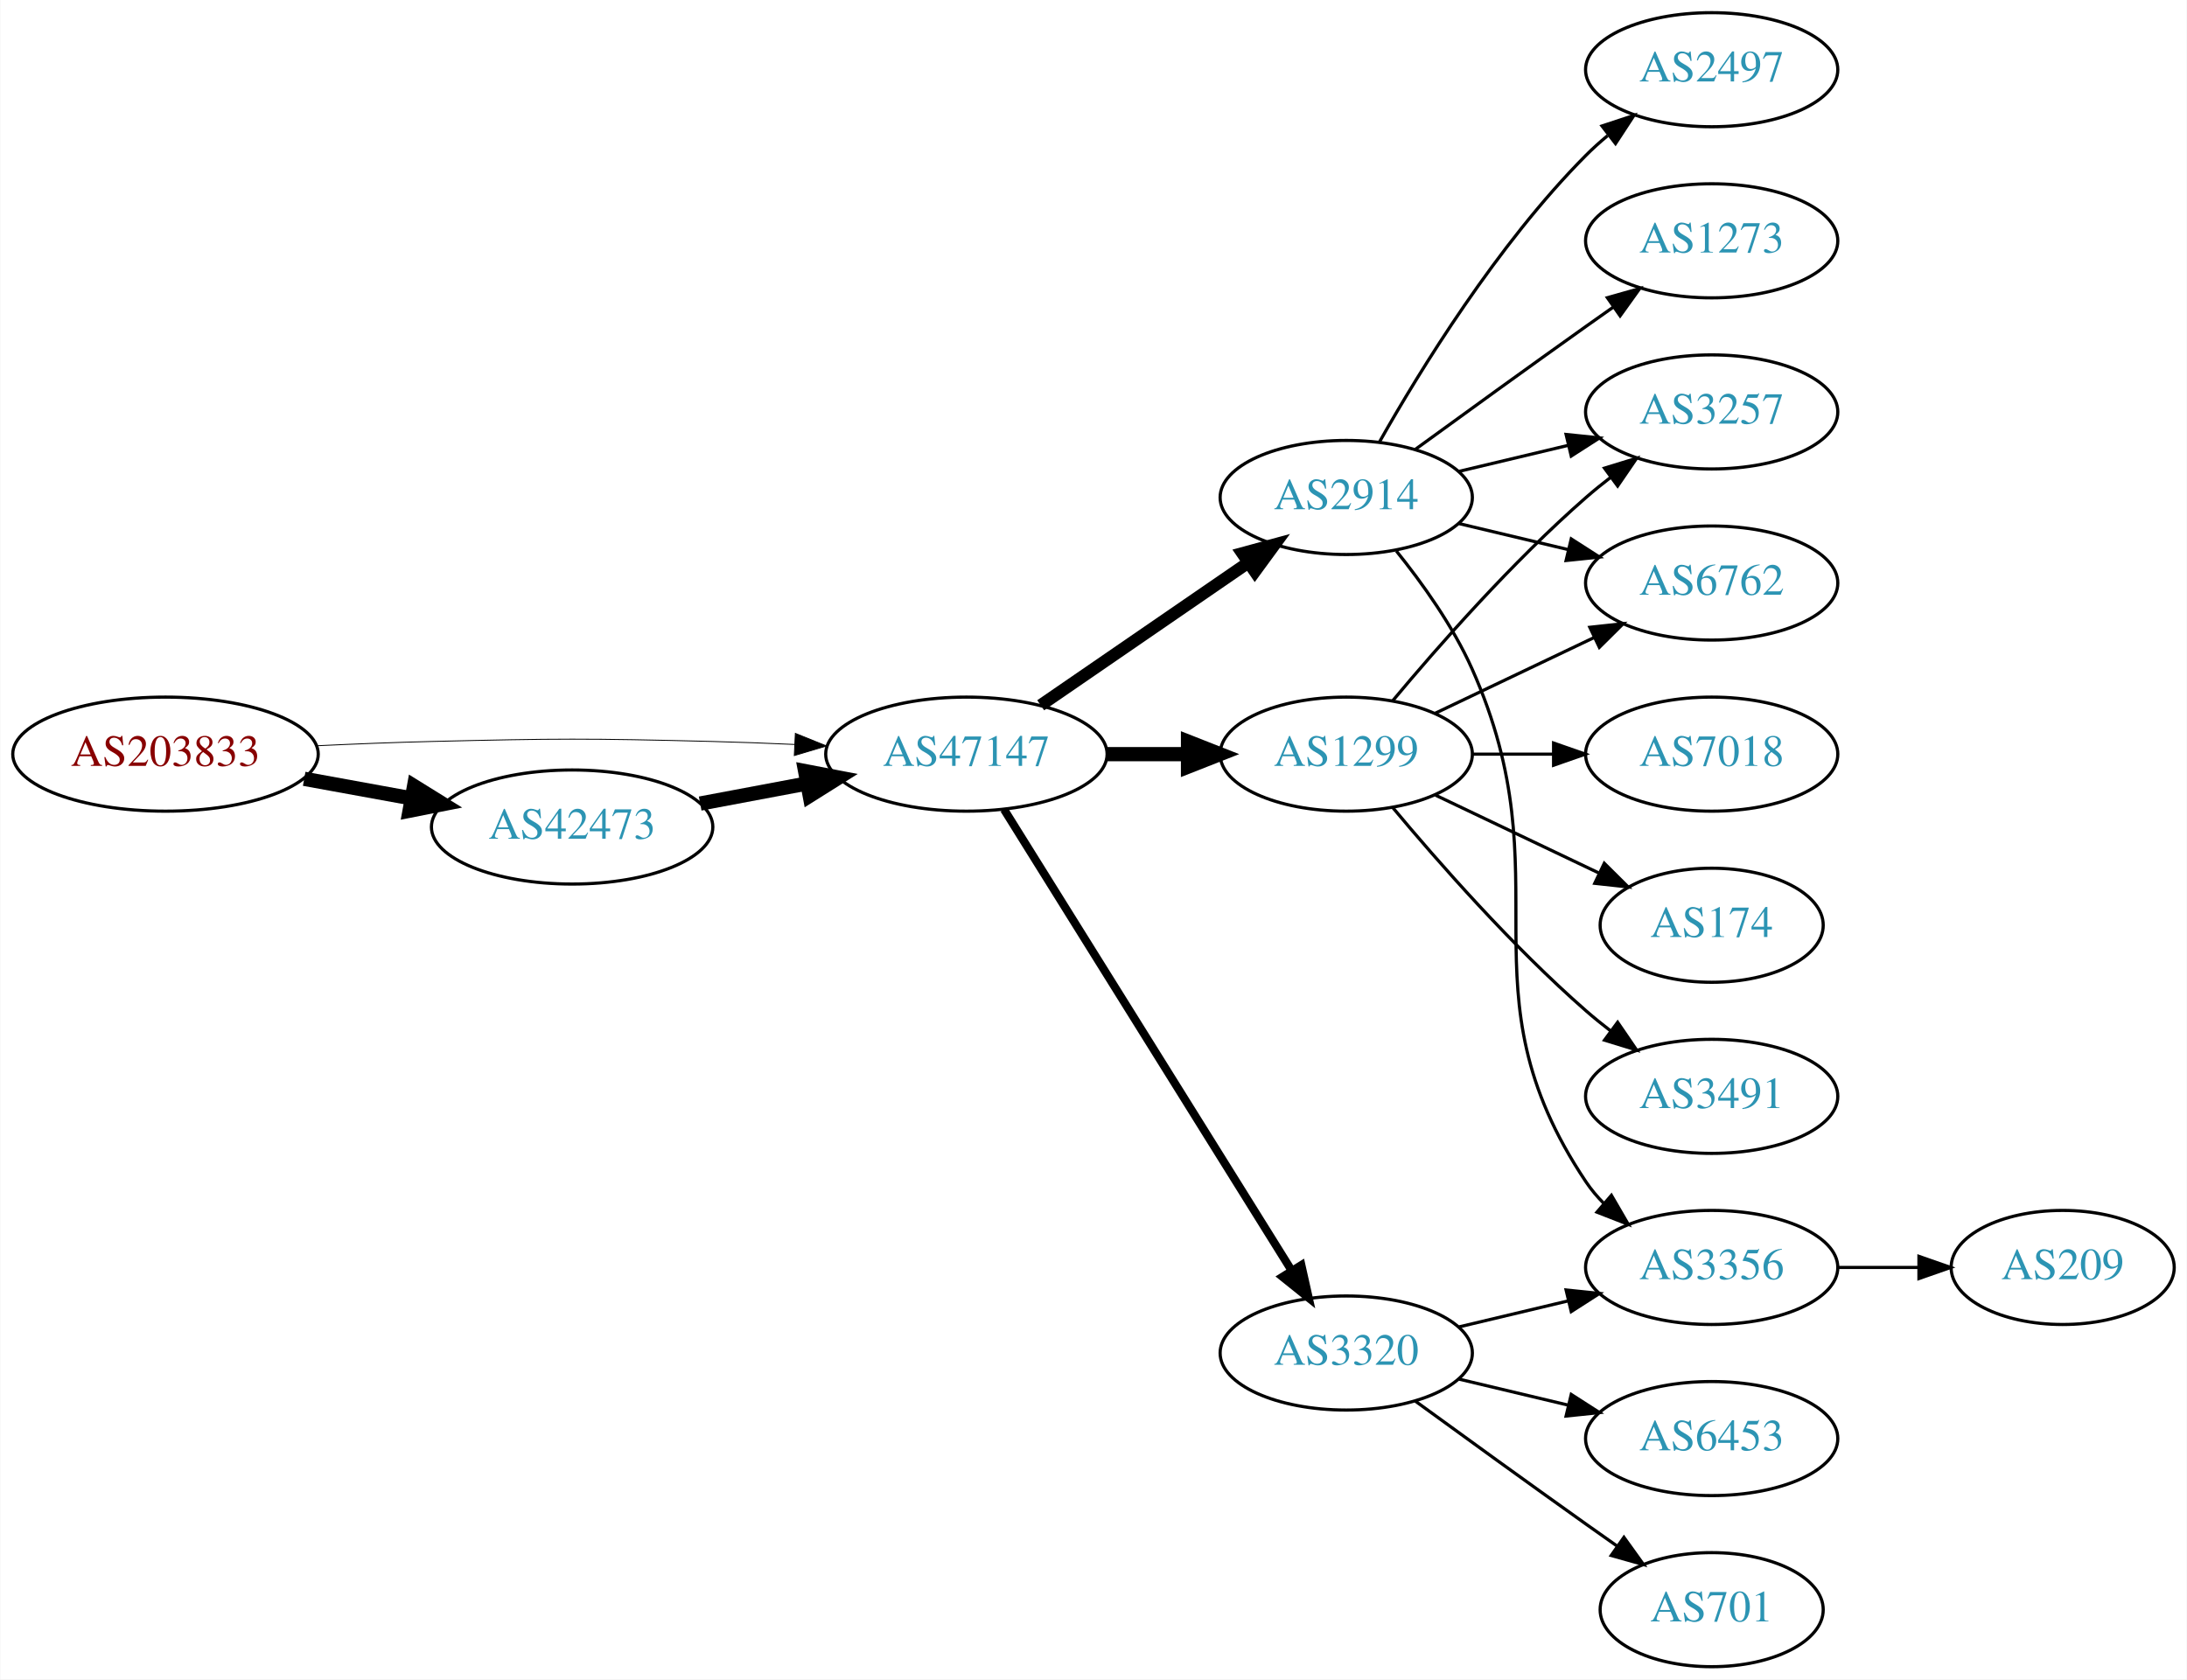
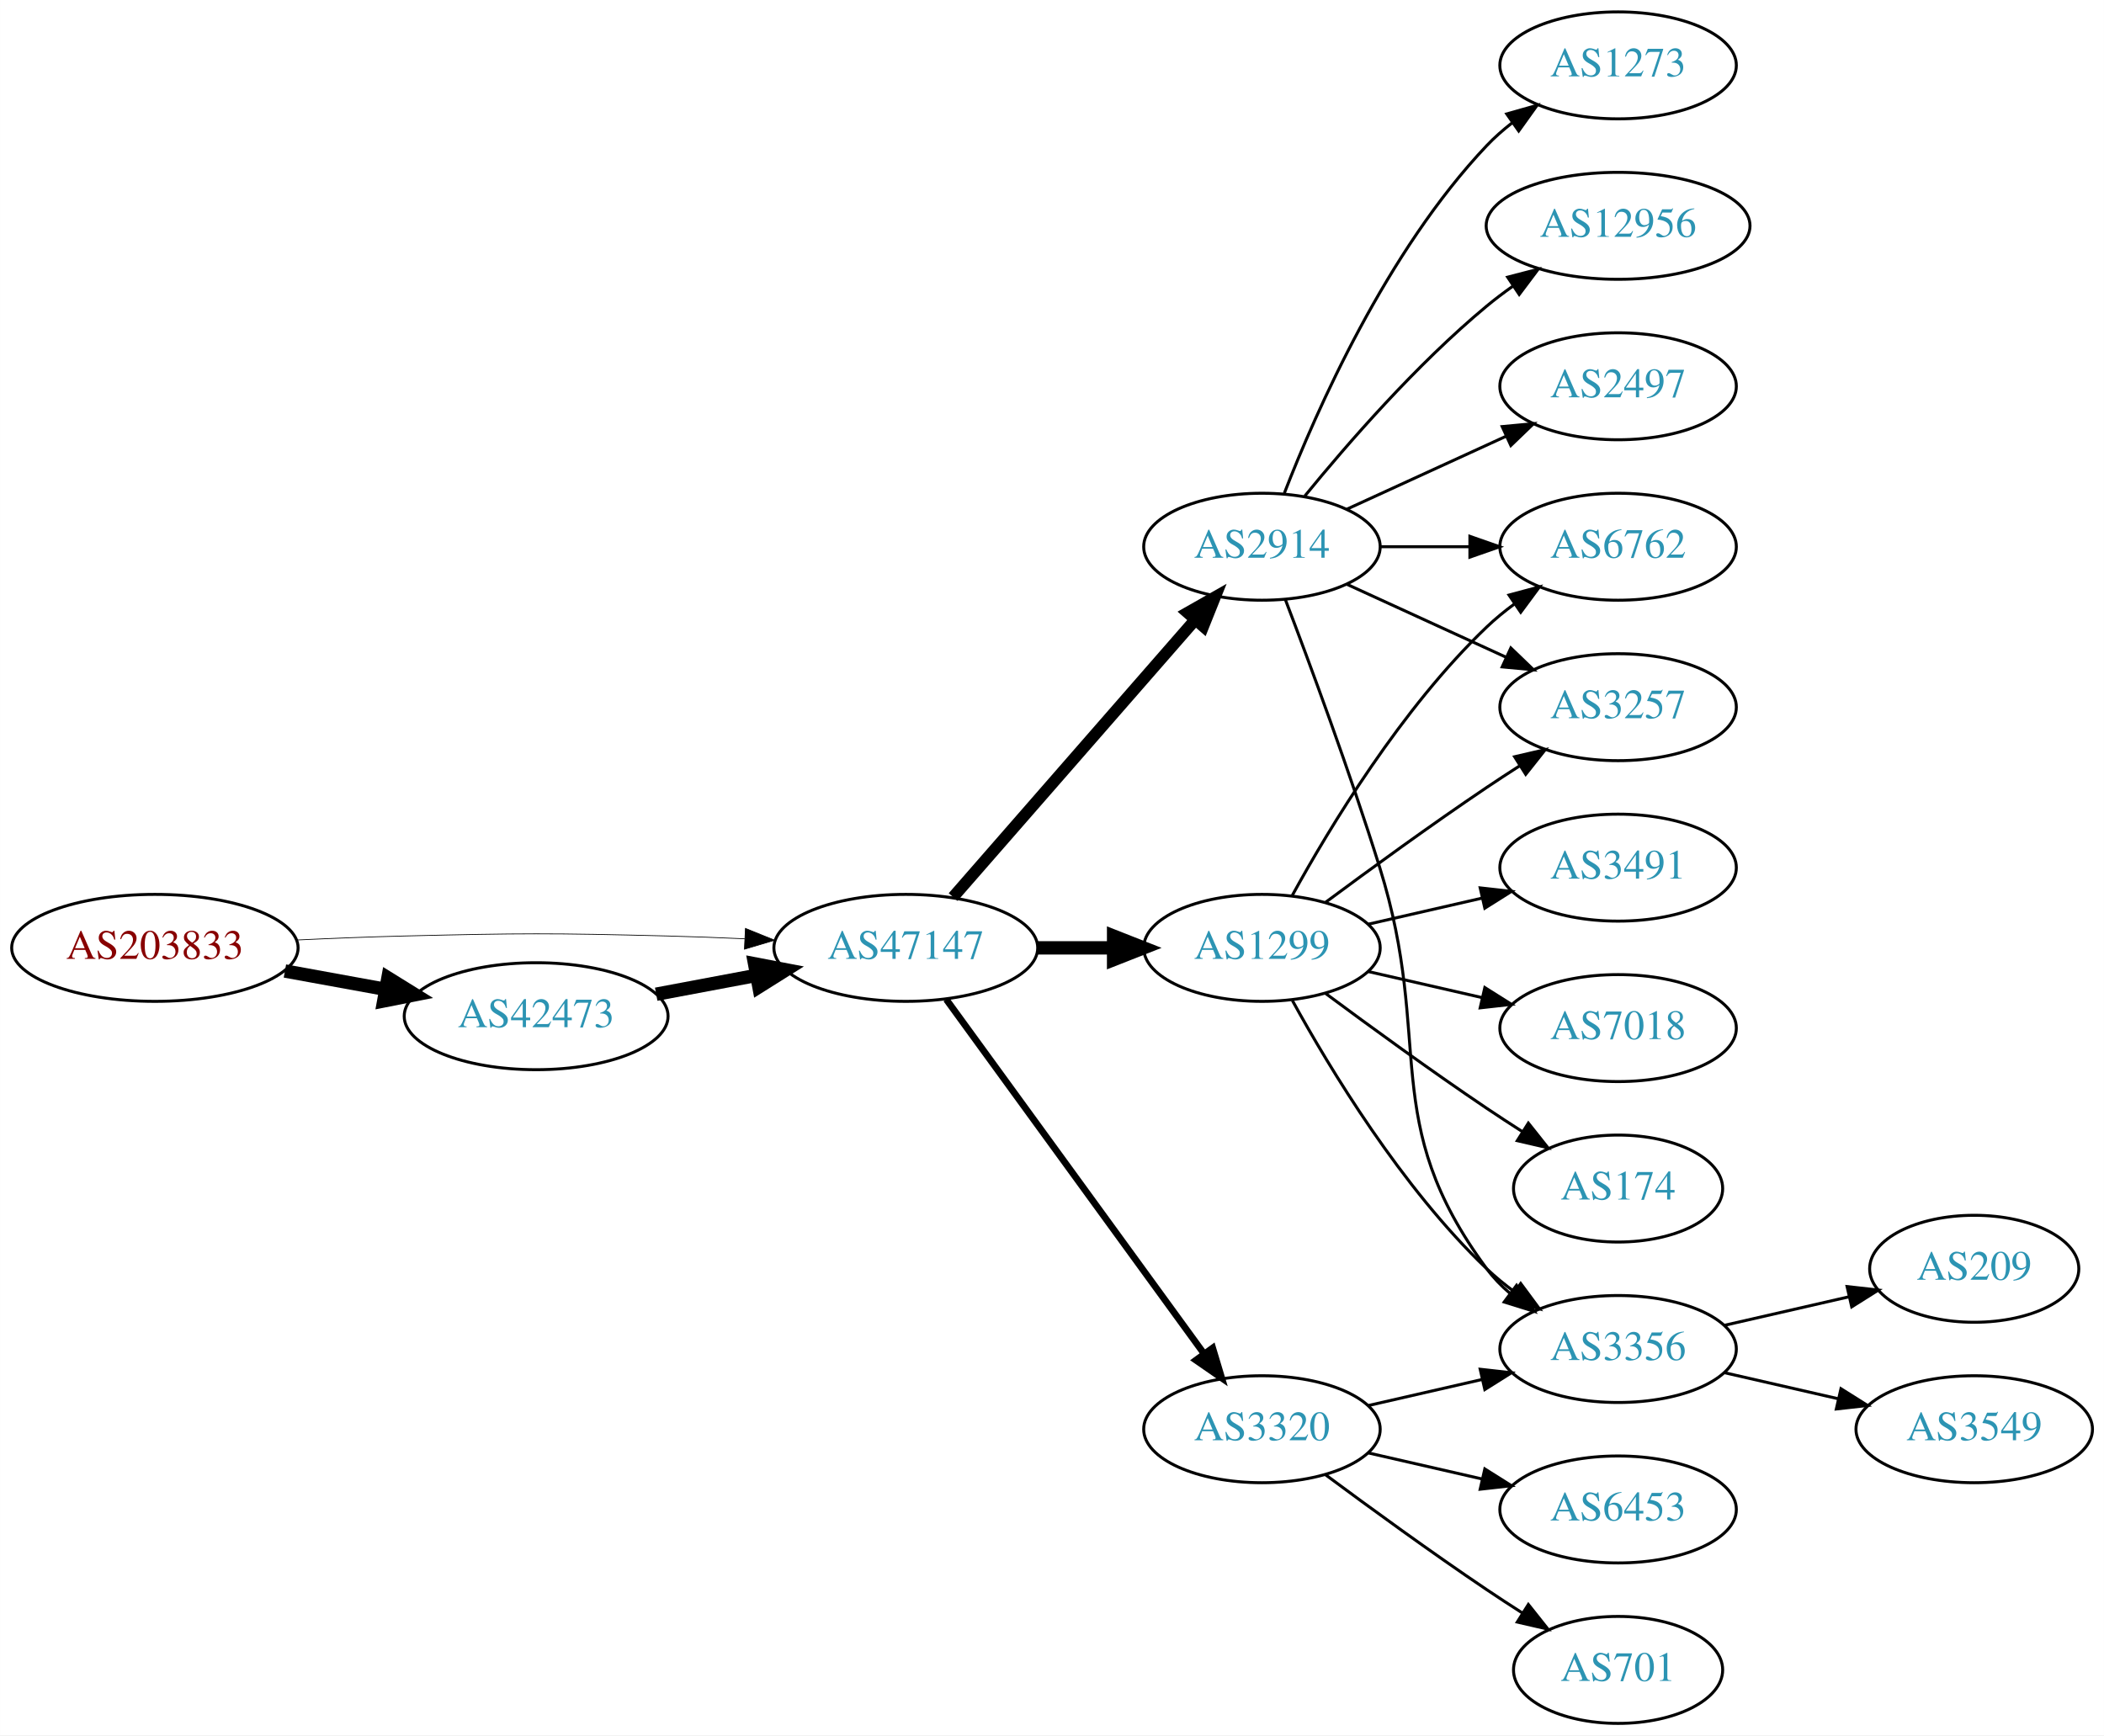
- <svg xmlns="http://www.w3.org/2000/svg" xmlns:xlink="http://www.w3.org/1999/xlink" width="690pt" height="530pt" viewBox="0.00 0.00 689.76 530.00">
-   <g id="graph0" class="graph" transform="scale(1 1) rotate(0) translate(4 526)">
-     <polygon fill="white" stroke="none" points="-4,4 -4,-526 685.755,-526 685.755,4 -4,4" />
+ <svg xmlns="http://www.w3.org/2000/svg" xmlns:xlink="http://www.w3.org/1999/xlink" width="708pt" height="584pt" viewBox="0.00 0.00 707.95 584.00">
+   <g id="graph0" class="graph" transform="scale(1 1) rotate(0) translate(4 580)">
+     <polygon fill="white" stroke="none" points="-4,4 -4,-580 703.954,-580 703.954,4 -4,4" />
    <g id="node1" class="node">
      <g id="a_node1">
        <a xlink:href="/asn/203833" xlink:title="AS203833 ~ Austria [AT]">
-           <ellipse fill="#ffffff" stroke="black" cx="48.096" cy="-288" rx="48.192" ry="18" />
-           <text text-anchor="middle" x="48.096" y="-284.3" font-family="Times,serif" font-size="14.00" fill="#880000">AS203833</text>
+           <ellipse fill="#ffffff" stroke="black" cx="48.096" cy="-261" rx="48.192" ry="18" />
+           <text text-anchor="middle" x="48.096" y="-257.3" font-family="Times,serif" font-size="14.00" fill="#880000">AS203833</text>
        </a>
      </g>
    </g>
    <g id="node2" class="node">
      <g id="a_node2">
        <a xlink:href="/asn/42473" xlink:title="AS42473 ~ ANEXIA Internetdienstleistungs GmbH [AT]">
-           <ellipse fill="#ffffff" stroke="black" cx="176.388" cy="-265" rx="44.393" ry="18" />
-           <text text-anchor="middle" x="176.388" y="-261.3" font-family="Times,serif" font-size="14.00" fill="#2c94b3">AS42473</text>
+           <ellipse fill="#ffffff" stroke="black" cx="176.388" cy="-238" rx="44.393" ry="18" />
+           <text text-anchor="middle" x="176.388" y="-234.3" font-family="Times,serif" font-size="14.00" fill="#2c94b3">AS42473</text>
        </a>
      </g>
    </g>
    <g id="edge1" class="edge">
-       <path fill="none" stroke="black" stroke-width="4.5" d="M91.852,-280.213C102.7,-278.238 114.448,-276.098 125.611,-274.065" />
-       <polygon fill="black" stroke="black" stroke-width="4.5" points="126.523,-277.901 135.656,-272.236 125.112,-270.154 126.523,-277.901" />
+       <path fill="none" stroke="black" stroke-width="4.5" d="M91.852,-253.213C102.7,-251.238 114.448,-249.098 125.611,-247.065" />
+       <polygon fill="black" stroke="black" stroke-width="4.5" points="126.523,-250.901 135.656,-245.236 125.112,-243.154 126.523,-250.901" />
    </g>
    <g id="node3" class="node">
      <g id="a_node3">
        <a xlink:href="/asn/47147" xlink:title="AS47147 ~ ANEXIA Internetdienstleistungs GmbH [AT]">
-           <ellipse fill="#ffffff" stroke="black" cx="300.78" cy="-288" rx="44.393" ry="18" />
-           <text text-anchor="middle" x="300.78" y="-284.3" font-family="Times,serif" font-size="14.00" fill="#2c94b3">AS47147</text>
+           <ellipse fill="#ffffff" stroke="black" cx="300.78" cy="-261" rx="44.393" ry="18" />
+           <text text-anchor="middle" x="300.78" y="-257.3" font-family="Times,serif" font-size="14.00" fill="#2c94b3">AS47147</text>
        </a>
      </g>
    </g>
    <g id="edge2" class="edge">
-       <path fill="none" stroke="black" stroke-width="0.281" d="M96.103,-290.658C107.883,-291.215 120.496,-291.719 132.191,-292 171.466,-292.945 181.311,-292.991 220.584,-292 228.992,-291.788 237.897,-291.449 246.583,-291.056" />
-       <polygon fill="black" stroke="black" stroke-width="0.281" points="246.816,-294.549 256.637,-290.575 246.481,-287.557 246.816,-294.549" />
+       <path fill="none" stroke="black" stroke-width="0.25" d="M96.103,-263.658C107.883,-264.215 120.496,-264.719 132.191,-265 171.466,-265.945 181.311,-265.991 220.584,-265 228.992,-264.788 237.897,-264.449 246.583,-264.056" />
+       <polygon fill="black" stroke="black" stroke-width="0.25" points="246.816,-267.549 256.637,-263.575 246.481,-260.557 246.816,-267.549" />
    </g>
    <g id="edge3" class="edge">
-       <path fill="none" stroke="black" stroke-width="4.5" d="M216.787,-272.404C227.487,-274.415 239.211,-276.618 250.388,-278.718" />
-       <polygon fill="black" stroke="black" stroke-width="4.5" points="249.899,-282.633 260.454,-280.61 251.353,-274.893 249.899,-282.633" />
+       <path fill="none" stroke="black" stroke-width="4.5" d="M216.787,-245.404C227.487,-247.415 239.211,-249.618 250.388,-251.718" />
+       <polygon fill="black" stroke="black" stroke-width="4.5" points="249.899,-255.633 260.454,-253.61 251.353,-247.893 249.899,-255.633" />
    </g>
    <g id="node4" class="node">
      <g id="a_node4">
-         <a xlink:href="/asn/2914" xlink:title="AS2914 ~ NTT America, Inc. [US]">
-           <ellipse fill="#ffffff" stroke="black" cx="420.622" cy="-369" rx="39.794" ry="18" />
-           <text text-anchor="middle" x="420.622" y="-365.3" font-family="Times,serif" font-size="14.00" fill="#2c94b3">AS2914</text>
-         </a>
-       </g>
-     </g>
-     <g id="edge4" class="edge">
-       <path fill="none" stroke="black" stroke-width="3.857" d="M324.222,-303.426C342.804,-316.198 369.365,-334.455 389.744,-348.463" />
-       <polygon fill="black" stroke="black" stroke-width="3.857" points="387.835,-351.398 398.058,-354.178 391.8,-345.629 387.835,-351.398" />
-     </g>
-     <g id="node5" class="node">
-       <g id="a_node5">
        <a xlink:href="/asn/3320" xlink:title="AS3320 ~ DTAG [DE]">
          <ellipse fill="#ffffff" stroke="black" cx="420.622" cy="-99" rx="39.794" ry="18" />
          <text text-anchor="middle" x="420.622" y="-95.3" font-family="Times,serif" font-size="14.00" fill="#2c94b3">AS3320</text>
        </a>
      </g>
    </g>
+     <g id="edge4" class="edge">
+       <path fill="none" stroke="black" stroke-width="2.25" d="M314.391,-243.663C335.212,-215.04 376.874,-157.767 401.063,-124.514" />
+       <polygon fill="black" stroke="black" stroke-width="2.25" points="404.05,-126.358 407.102,-116.212 398.389,-122.24 404.05,-126.358" />
+     </g>
+     <g id="node5" class="node">
+       <g id="a_node5">
+         <a xlink:href="/asn/2914" xlink:title="AS2914 ~ NTT America, Inc. [US]">
+           <ellipse fill="#ffffff" stroke="black" cx="420.622" cy="-396" rx="39.794" ry="18" />
+           <text text-anchor="middle" x="420.622" y="-392.3" font-family="Times,serif" font-size="14.00" fill="#2c94b3">AS2914</text>
+         </a>
+       </g>
+     </g>
    <g id="edge5" class="edge">
-       <path fill="none" stroke="black" stroke-width="2.571" d="M312.655,-270.558C333.438,-237.225 378.899,-164.314 403.327,-125.134" />
-       <polygon fill="black" stroke="black" stroke-width="2.571" points="406.453,-126.737 408.773,-116.4 400.513,-123.034 406.453,-126.737" />
+       <path fill="none" stroke="black" stroke-width="3.938" d="M316.705,-278.098C337.247,-301.631 374.366,-344.155 397.963,-371.187" />
+       <polygon fill="black" stroke="black" stroke-width="3.938" points="395.606,-373.809 404.819,-379.041 400.879,-369.206 395.606,-373.809" />
    </g>
    <g id="node6" class="node">
      <g id="a_node6">
        <a xlink:href="/asn/1299" xlink:title="AS1299 ~ Telia Carrier [EU]">
-           <ellipse fill="#ffffff" stroke="black" cx="420.622" cy="-288" rx="39.794" ry="18" />
-           <text text-anchor="middle" x="420.622" y="-284.3" font-family="Times,serif" font-size="14.00" fill="#2c94b3">AS1299</text>
+           <ellipse fill="#ffffff" stroke="black" cx="420.622" cy="-261" rx="39.794" ry="18" />
+           <text text-anchor="middle" x="420.622" y="-257.3" font-family="Times,serif" font-size="14.00" fill="#2c94b3">AS1299</text>
        </a>
      </g>
    </g>
    <g id="edge6" class="edge">
-       <path fill="none" stroke="black" stroke-width="4.5" d="M344.991,-288C353.303,-288 362.066,-288 370.548,-288" />
-       <polygon fill="black" stroke="black" stroke-width="4.5" points="370.707,-291.938 380.707,-288 370.707,-284.063 370.707,-291.938" />
+       <path fill="none" stroke="black" stroke-width="4.5" d="M344.991,-261C353.303,-261 362.066,-261 370.548,-261" />
+       <polygon fill="black" stroke="black" stroke-width="4.5" points="370.707,-264.938 380.707,-261 370.707,-257.063 370.707,-264.938" />
    </g>
    <g id="node7" class="node">
      <g id="a_node7">
-         <a xlink:href="/asn/2497" xlink:title="AS2497 ~ Internet Initiative Japan Inc. [JP]">
-           <ellipse fill="#ffffff" stroke="black" cx="535.915" cy="-504" rx="39.794" ry="18" />
-           <text text-anchor="middle" x="535.915" y="-500.3" font-family="Times,serif" font-size="14.00" fill="#2c94b3">AS2497</text>
+         <a xlink:href="/asn/3356" xlink:title="AS3356 ~ Level 3 Parent, LLC [US]">
+           <ellipse fill="#ffffff" stroke="black" cx="540.465" cy="-126" rx="39.794" ry="18" />
+           <text text-anchor="middle" x="540.465" y="-122.3" font-family="Times,serif" font-size="14.00" fill="#2c94b3">AS3356</text>
        </a>
      </g>
    </g>
    <g id="edge7" class="edge">
-       <path fill="none" stroke="black" d="M431.082,-386.49C443.864,-409.096 468.296,-448.886 496.269,-477 498.379,-479.121 500.676,-481.188 503.061,-483.171" />
-       <polygon fill="black" stroke="black" points="501.313,-486.242 511.376,-489.556 505.577,-480.69 501.313,-486.242" />
+       <path fill="none" stroke="black" d="M456.342,-106.955C468.341,-109.704 481.962,-112.825 494.655,-115.733" />
+       <polygon fill="black" stroke="black" points="494.057,-119.187 504.586,-118.009 495.621,-112.364 494.057,-119.187" />
    </g>
    <g id="node8" class="node">
      <g id="a_node8">
-         <a xlink:href="/asn/3257" xlink:title="AS3257 ~ GTT [DE]">
-           <ellipse fill="#ffffff" stroke="black" cx="535.915" cy="-396" rx="39.794" ry="18" />
-           <text text-anchor="middle" x="535.915" y="-392.3" font-family="Times,serif" font-size="14.00" fill="#2c94b3">AS3257</text>
+         <a xlink:href="/asn/701" xlink:title="AS701 ~ UUNET [US]">
+           <ellipse fill="#ffffff" stroke="black" cx="540.465" cy="-18" rx="35.194" ry="18" />
+           <text text-anchor="middle" x="540.465" y="-14.3" font-family="Times,serif" font-size="14.00" fill="#2c94b3">AS701</text>
        </a>
      </g>
    </g>
    <g id="edge8" class="edge">
-       <path fill="none" stroke="black" d="M456.229,-377.248C467.101,-379.838 479.255,-382.735 490.698,-385.462" />
-       <polygon fill="black" stroke="black" points="489.981,-388.889 500.52,-387.803 491.604,-382.08 489.981,-388.889" />
+       <path fill="none" stroke="black" d="M441.953,-83.723C456.815,-72.696 477.559,-57.593 496.269,-45 500.086,-42.431 504.136,-39.79 508.166,-37.214" />
+       <polygon fill="black" stroke="black" points="510.271,-40.025 516.86,-31.729 506.535,-34.105 510.271,-40.025" />
    </g>
    <g id="node9" class="node">
      <g id="a_node9">
-         <a xlink:href="/asn/6762" xlink:title="AS6762 ~ TELECOM ITALIA SPARKLE S.p.A. [IT]">
-           <ellipse fill="#ffffff" stroke="black" cx="535.915" cy="-342" rx="39.794" ry="18" />
-           <text text-anchor="middle" x="535.915" y="-338.3" font-family="Times,serif" font-size="14.00" fill="#2c94b3">AS6762</text>
+         <a xlink:href="/asn/6453" xlink:title="AS6453 ~ TATA COMMUNICATIONS (AMERICA) INC [US]">
+           <ellipse fill="#ffffff" stroke="black" cx="540.465" cy="-72" rx="39.794" ry="18" />
+           <text text-anchor="middle" x="540.465" y="-68.3" font-family="Times,serif" font-size="14.00" fill="#2c94b3">AS6453</text>
        </a>
      </g>
    </g>
    <g id="edge9" class="edge">
-       <path fill="none" stroke="black" d="M456.229,-360.752C467.101,-358.162 479.255,-355.265 490.698,-352.538" />
-       <polygon fill="black" stroke="black" points="491.604,-355.92 500.52,-350.197 489.981,-349.111 491.604,-355.92" />
+       <path fill="none" stroke="black" d="M456.342,-91.045C468.341,-88.296 481.962,-85.175 494.655,-82.267" />
+       <polygon fill="black" stroke="black" points="495.621,-85.636 504.586,-79.991 494.057,-78.813 495.621,-85.636" />
+     </g>
+     <g id="edge10" class="edge">
+       <path fill="none" stroke="black" d="M428.509,-378.191C436.62,-356.906 450.255,-320.131 460.269,-288 478.745,-228.716 459.365,-202.941 496.269,-153 498.502,-149.977 501.185,-147.214 504.106,-144.707" />
+       <polygon fill="black" stroke="black" points="506.301,-147.437 512.249,-138.669 502.132,-141.814 506.301,-147.437" />
    </g>
    <g id="node10" class="node">
      <g id="a_node10">
-         <a xlink:href="/asn/3356" xlink:title="AS3356 ~ Level 3 Parent, LLC [US]">
-           <ellipse fill="#ffffff" stroke="black" cx="535.915" cy="-126" rx="39.794" ry="18" />
-           <text text-anchor="middle" x="535.915" y="-122.3" font-family="Times,serif" font-size="14.00" fill="#2c94b3">AS3356</text>
-         </a>
-       </g>
-     </g>
-     <g id="edge10" class="edge">
-       <path fill="none" stroke="black" d="M436.433,-352.106C444.591,-341.975 454.253,-328.475 460.269,-315 490.338,-247.651 455.244,-214.294 496.269,-153 497.891,-150.577 499.809,-148.305 501.911,-146.19" />
-       <polygon fill="black" stroke="black" points="504.278,-148.771 509.596,-139.607 499.725,-143.454 504.278,-148.771" />
+         <a xlink:href="/asn/1273" xlink:title="AS1273 ~ Vodafone Group PLC [EU]">
+           <ellipse fill="#ffffff" stroke="black" cx="540.465" cy="-558" rx="39.794" ry="18" />
+           <text text-anchor="middle" x="540.465" y="-554.3" font-family="Times,serif" font-size="14.00" fill="#2c94b3">AS1273</text>
+         </a>
+       </g>
+     </g>
+     <g id="edge11" class="edge">
+       <path fill="none" stroke="black" d="M428.145,-413.994C438.896,-441.728 462.553,-495.429 496.269,-531 498.854,-533.728 501.772,-536.294 504.84,-538.677" />
+       <polygon fill="black" stroke="black" points="502.994,-541.658 513.189,-544.543 507.019,-535.93 502.994,-541.658" />
    </g>
    <g id="node11" class="node">
      <g id="a_node11">
-         <a xlink:href="/asn/1273" xlink:title="AS1273 ~ Vodafone Group PLC [EU]">
-           <ellipse fill="#ffffff" stroke="black" cx="535.915" cy="-450" rx="39.794" ry="18" />
-           <text text-anchor="middle" x="535.915" y="-446.3" font-family="Times,serif" font-size="14.00" fill="#2c94b3">AS1273</text>
-         </a>
-       </g>
-     </g>
-     <g id="edge11" class="edge">
-       <path fill="none" stroke="black" d="M442.471,-384.222C457.404,-395.091 478.018,-410.025 496.269,-423 499.089,-425.005 502.032,-427.085 504.98,-429.159" />
-       <polygon fill="black" stroke="black" points="503.008,-432.05 513.205,-434.926 507.026,-426.319 503.008,-432.05" />
-     </g>
-     <g id="edge14" class="edge">
-       <path fill="none" stroke="black" d="M456.229,-107.248C467.101,-109.838 479.255,-112.735 490.698,-115.462" />
-       <polygon fill="black" stroke="black" points="489.981,-118.889 500.52,-117.803 491.604,-112.08 489.981,-118.889" />
+         <a xlink:href="/asn/3257" xlink:title="AS3257 ~ GTT [DE]">
+           <ellipse fill="#ffffff" stroke="black" cx="540.465" cy="-342" rx="39.794" ry="18" />
+           <text text-anchor="middle" x="540.465" y="-338.3" font-family="Times,serif" font-size="14.00" fill="#2c94b3">AS3257</text>
+         </a>
+       </g>
+     </g>
+     <g id="edge12" class="edge">
+       <path fill="none" stroke="black" d="M449.251,-383.339C465.208,-376.027 485.479,-366.739 502.761,-358.819" />
+       <polygon fill="black" stroke="black" points="504.376,-361.929 512.009,-354.581 501.46,-355.565 504.376,-361.929" />
    </g>
    <g id="node12" class="node">
      <g id="a_node12">
-         <a xlink:href="/asn/6453" xlink:title="AS6453 ~ TATA COMMUNICATIONS (AMERICA) INC [US]">
-           <ellipse fill="#ffffff" stroke="black" cx="535.915" cy="-72" rx="39.794" ry="18" />
-           <text text-anchor="middle" x="535.915" y="-68.3" font-family="Times,serif" font-size="14.00" fill="#2c94b3">AS6453</text>
-         </a>
-       </g>
-     </g>
-     <g id="edge12" class="edge">
-       <path fill="none" stroke="black" d="M456.229,-90.752C467.101,-88.162 479.255,-85.265 490.698,-82.538" />
-       <polygon fill="black" stroke="black" points="491.604,-85.92 500.52,-80.197 489.981,-79.111 491.604,-85.92" />
+         <a xlink:href="/asn/6762" xlink:title="AS6762 ~ TELECOM ITALIA SPARKLE S.p.A. [IT]">
+           <ellipse fill="#ffffff" stroke="black" cx="540.465" cy="-396" rx="39.794" ry="18" />
+           <text text-anchor="middle" x="540.465" y="-392.3" font-family="Times,serif" font-size="14.00" fill="#2c94b3">AS6762</text>
+         </a>
+       </g>
+     </g>
+     <g id="edge13" class="edge">
+       <path fill="none" stroke="black" d="M460.535,-396C470.088,-396 480.438,-396 490.401,-396" />
+       <polygon fill="black" stroke="black" points="490.593,-399.5 500.593,-396 490.593,-392.5 490.593,-399.5" />
    </g>
    <g id="node13" class="node">
      <g id="a_node13">
-         <a xlink:href="/asn/701" xlink:title="AS701 ~ UUNET [US]">
-           <ellipse fill="#ffffff" stroke="black" cx="535.915" cy="-18" rx="35.194" ry="18" />
-           <text text-anchor="middle" x="535.915" y="-14.3" font-family="Times,serif" font-size="14.00" fill="#2c94b3">AS701</text>
-         </a>
-       </g>
-     </g>
-     <g id="edge13" class="edge">
-       <path fill="none" stroke="black" d="M442.471,-83.778C457.404,-72.909 478.018,-57.975 496.269,-45 499.479,-42.718 502.848,-40.339 506.203,-37.982" />
-       <polygon fill="black" stroke="black" points="508.231,-40.834 514.413,-32.23 504.215,-35.101 508.231,-40.834" />
-     </g>
-     <g id="edge18" class="edge">
-       <path fill="none" stroke="black" d="M435.252,-304.817C449.535,-321.929 473.081,-348.745 496.269,-369 498.734,-371.154 501.373,-373.294 504.07,-375.372" />
-       <polygon fill="black" stroke="black" points="502.095,-378.264 512.225,-381.37 506.244,-372.625 502.095,-378.264" />
-     </g>
-     <g id="edge17" class="edge">
-       <path fill="none" stroke="black" d="M448.759,-300.934C463.753,-308.081 482.574,-317.052 498.797,-324.785" />
-       <polygon fill="black" stroke="black" points="497.467,-328.028 508,-329.171 500.479,-321.709 497.467,-328.028" />
+         <a xlink:href="/asn/12956" xlink:title="AS12956 ~ TELXIUS [ES]">
+           <ellipse fill="#ffffff" stroke="black" cx="540.465" cy="-504" rx="44.393" ry="18" />
+           <text text-anchor="middle" x="540.465" y="-500.3" font-family="Times,serif" font-size="14.00" fill="#2c94b3">AS12956</text>
+         </a>
+       </g>
+     </g>
+     <g id="edge14" class="edge">
+       <path fill="none" stroke="black" d="M435.041,-413.065C449.156,-430.375 472.571,-457.345 496.269,-477 499.006,-479.271 501.95,-481.494 504.967,-483.63" />
+       <polygon fill="black" stroke="black" points="503.299,-486.725 513.556,-489.379 507.193,-480.908 503.299,-486.725" />
    </g>
    <g id="node14" class="node">
      <g id="a_node14">
+         <a xlink:href="/asn/2497" xlink:title="AS2497 ~ Internet Initiative Japan Inc. [JP]">
+           <ellipse fill="#ffffff" stroke="black" cx="540.465" cy="-450" rx="39.794" ry="18" />
+           <text text-anchor="middle" x="540.465" y="-446.3" font-family="Times,serif" font-size="14.00" fill="#2c94b3">AS2497</text>
+         </a>
+       </g>
+     </g>
+     <g id="edge15" class="edge">
+       <path fill="none" stroke="black" d="M449.251,-408.661C465.208,-415.973 485.479,-425.261 502.761,-433.181" />
+       <polygon fill="black" stroke="black" points="501.46,-436.435 512.009,-437.419 504.376,-430.071 501.46,-436.435" />
+     </g>
+     <g id="edge22" class="edge">
+       <path fill="none" stroke="black" d="M430.864,-243.287C443.409,-220.439 467.586,-180.389 496.269,-153 499.137,-150.261 502.326,-147.653 505.635,-145.215" />
+       <polygon fill="black" stroke="black" points="507.698,-148.044 513.994,-139.523 503.758,-142.258 507.698,-148.044" />
+     </g>
+     <g id="edge19" class="edge">
+       <path fill="none" stroke="black" d="M441.953,-276.277C456.815,-287.304 477.559,-302.407 496.269,-315 499.818,-317.389 503.568,-319.839 507.317,-322.242" />
+       <polygon fill="black" stroke="black" points="505.643,-325.325 515.965,-327.712 509.385,-319.409 505.643,-325.325" />
+     </g>
+     <g id="edge18" class="edge">
+       <path fill="none" stroke="black" d="M430.864,-278.713C443.409,-301.561 467.586,-341.611 496.269,-369 499.137,-371.739 502.326,-374.347 505.635,-376.785" />
+       <polygon fill="black" stroke="black" points="503.758,-379.742 513.994,-382.477 507.698,-373.956 503.758,-379.742" />
+     </g>
+     <g id="node17" class="node">
+       <g id="a_node17">
        <a xlink:href="/asn/7018" xlink:title="AS7018 ~ AT&amp;T Services, Inc. [US]">
-           <ellipse fill="#ffffff" stroke="black" cx="535.915" cy="-288" rx="39.794" ry="18" />
-           <text text-anchor="middle" x="535.915" y="-284.3" font-family="Times,serif" font-size="14.00" fill="#2c94b3">AS7018</text>
-         </a>
-       </g>
-     </g>
-     <g id="edge15" class="edge">
-       <path fill="none" stroke="black" d="M460.294,-288C468.497,-288 477.261,-288 485.794,-288" />
-       <polygon fill="black" stroke="black" points="486.033,-291.5 496.033,-288 486.033,-284.5 486.033,-291.5" />
+           <ellipse fill="#ffffff" stroke="black" cx="540.465" cy="-234" rx="39.794" ry="18" />
+           <text text-anchor="middle" x="540.465" y="-230.3" font-family="Times,serif" font-size="14.00" fill="#2c94b3">AS7018</text>
+         </a>
+       </g>
+     </g>
+     <g id="edge20" class="edge">
+       <path fill="none" stroke="black" d="M456.342,-253.045C468.341,-250.296 481.962,-247.175 494.655,-244.267" />
+       <polygon fill="black" stroke="black" points="495.621,-247.636 504.586,-241.991 494.057,-240.813 495.621,-247.636" />
+     </g>
+     <g id="node18" class="node">
+       <g id="a_node18">
+         <a xlink:href="/asn/174" xlink:title="AS174 ~ Cogent Communications [US]">
+           <ellipse fill="#ffffff" stroke="black" cx="540.465" cy="-180" rx="35.194" ry="18" />
+           <text text-anchor="middle" x="540.465" y="-176.3" font-family="Times,serif" font-size="14.00" fill="#2c94b3">AS174</text>
+         </a>
+       </g>
+     </g>
+     <g id="edge21" class="edge">
+       <path fill="none" stroke="black" d="M441.953,-245.723C456.815,-234.696 477.559,-219.593 496.269,-207 500.086,-204.431 504.136,-201.79 508.166,-199.214" />
+       <polygon fill="black" stroke="black" points="510.271,-202.025 516.86,-193.729 506.535,-196.105 510.271,-202.025" />
+     </g>
+     <g id="node19" class="node">
+       <g id="a_node19">
+         <a xlink:href="/asn/3491" xlink:title="AS3491 ~ PCCW Global, Inc. [US]">
+           <ellipse fill="#ffffff" stroke="black" cx="540.465" cy="-288" rx="39.794" ry="18" />
+           <text text-anchor="middle" x="540.465" y="-284.3" font-family="Times,serif" font-size="14.00" fill="#2c94b3">AS3491</text>
+         </a>
+       </g>
+     </g>
+     <g id="edge23" class="edge">
+       <path fill="none" stroke="black" d="M456.342,-268.955C468.341,-271.704 481.962,-274.825 494.655,-277.733" />
+       <polygon fill="black" stroke="black" points="494.057,-281.187 504.586,-280.009 495.621,-274.364 494.057,-281.187" />
    </g>
    <g id="node15" class="node">
      <g id="a_node15">
-         <a xlink:href="/asn/174" xlink:title="AS174 ~ Cogent Communications [US]">
-           <ellipse fill="#ffffff" stroke="black" cx="535.915" cy="-234" rx="35.194" ry="18" />
-           <text text-anchor="middle" x="535.915" y="-230.3" font-family="Times,serif" font-size="14.00" fill="#2c94b3">AS174</text>
+         <a xlink:href="/asn/209" xlink:title="AS209 ~ CenturyLink Communications, LLC [US]">
+           <ellipse fill="#ffffff" stroke="black" cx="660.307" cy="-153" rx="35.194" ry="18" />
+           <text text-anchor="middle" x="660.307" y="-149.3" font-family="Times,serif" font-size="14.00" fill="#2c94b3">AS209</text>
        </a>
      </g>
    </g>
    <g id="edge16" class="edge">
-       <path fill="none" stroke="black" d="M448.759,-275.066C464.19,-267.71 483.676,-258.423 500.211,-250.541" />
-       <polygon fill="black" stroke="black" points="502.032,-253.551 509.553,-246.089 499.02,-247.232 502.032,-253.551" />
+       <path fill="none" stroke="black" d="M576.184,-133.955C589.277,-136.955 604.299,-140.396 617.94,-143.522" />
+       <polygon fill="black" stroke="black" points="617.518,-147.016 628.047,-145.838 619.081,-140.193 617.518,-147.016" />
    </g>
    <g id="node16" class="node">
      <g id="a_node16">
-         <a xlink:href="/asn/3491" xlink:title="AS3491 ~ PCCW Global, Inc. [US]">
-           <ellipse fill="#ffffff" stroke="black" cx="535.915" cy="-180" rx="39.794" ry="18" />
-           <text text-anchor="middle" x="535.915" y="-176.3" font-family="Times,serif" font-size="14.00" fill="#2c94b3">AS3491</text>
-         </a>
-       </g>
-     </g>
-     <g id="edge19" class="edge">
-       <path fill="none" stroke="black" d="M435.252,-271.183C449.535,-254.071 473.081,-227.255 496.269,-207 498.734,-204.846 501.373,-202.706 504.07,-200.628" />
-       <polygon fill="black" stroke="black" points="506.244,-203.375 512.225,-194.63 502.095,-197.736 506.244,-203.375" />
-     </g>
-     <g id="node17" class="node">
-       <g id="a_node17">
-         <a xlink:href="/asn/209" xlink:title="AS209 ~ CenturyLink Communications, LLC [US]">
-           <ellipse fill="#ffffff" stroke="black" cx="646.659" cy="-126" rx="35.194" ry="18" />
-           <text text-anchor="middle" x="646.659" y="-122.3" font-family="Times,serif" font-size="14.00" fill="#2c94b3">AS209</text>
-         </a>
-       </g>
-     </g>
-     <g id="edge20" class="edge">
-       <path fill="none" stroke="black" d="M575.867,-126C584.099,-126 592.845,-126 601.261,-126" />
-       <polygon fill="black" stroke="black" points="601.306,-129.5 611.306,-126 601.306,-122.5 601.306,-129.5" />
+         <a xlink:href="/asn/3549" xlink:title="AS3549 ~ Level 3 Parent, LLC [US]">
+           <ellipse fill="#ffffff" stroke="black" cx="660.307" cy="-99" rx="39.794" ry="18" />
+           <text text-anchor="middle" x="660.307" y="-95.3" font-family="Times,serif" font-size="14.00" fill="#2c94b3">AS3549</text>
+         </a>
+       </g>
+     </g>
+     <g id="edge17" class="edge">
+       <path fill="none" stroke="black" d="M576.184,-118.045C588.184,-115.296 601.805,-112.175 614.498,-109.267" />
+       <polygon fill="black" stroke="black" points="615.463,-112.636 624.429,-106.991 613.9,-105.813 615.463,-112.636" />
    </g>
  </g>
</svg>
